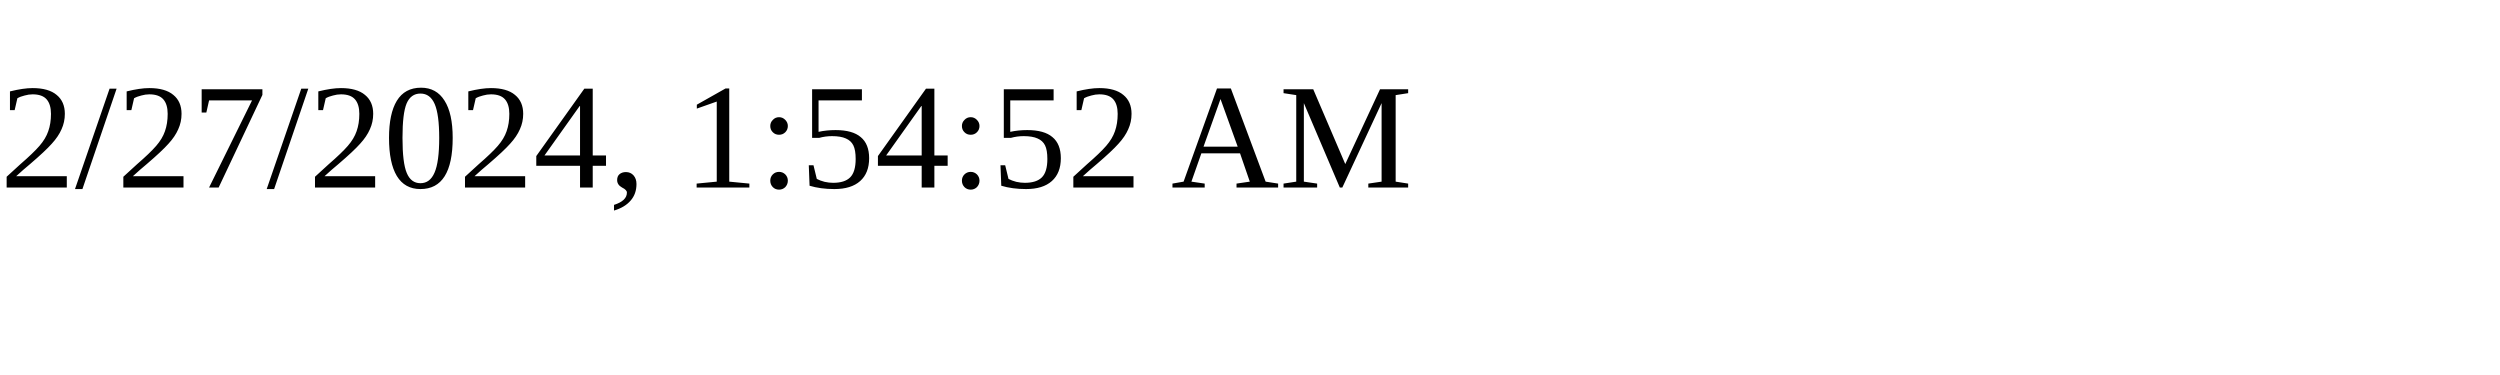
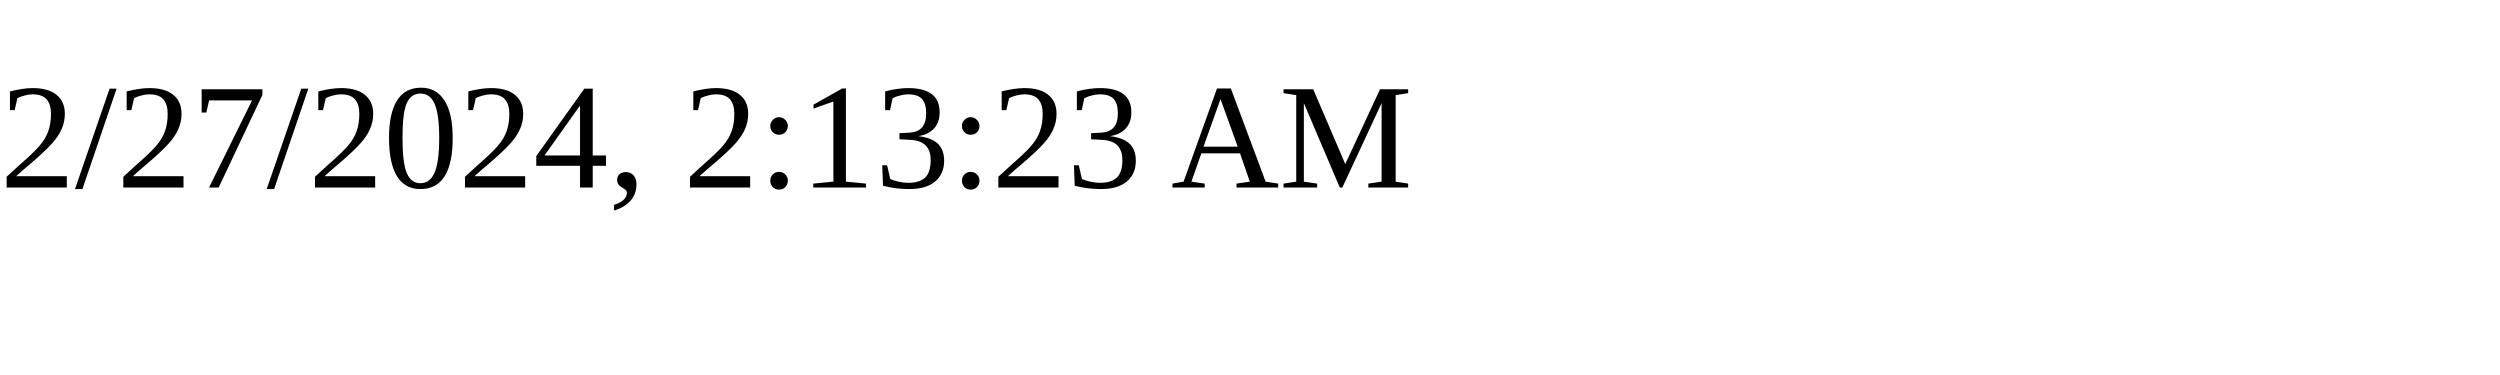
<svg xmlns="http://www.w3.org/2000/svg" height="30" width="200">
-   <text x="0" y="15">2/27/2024, 1:54:52 AM</text>
+   <text x="0" y="15">2/27/2024, 2:13:23 AM</text>
</svg>
